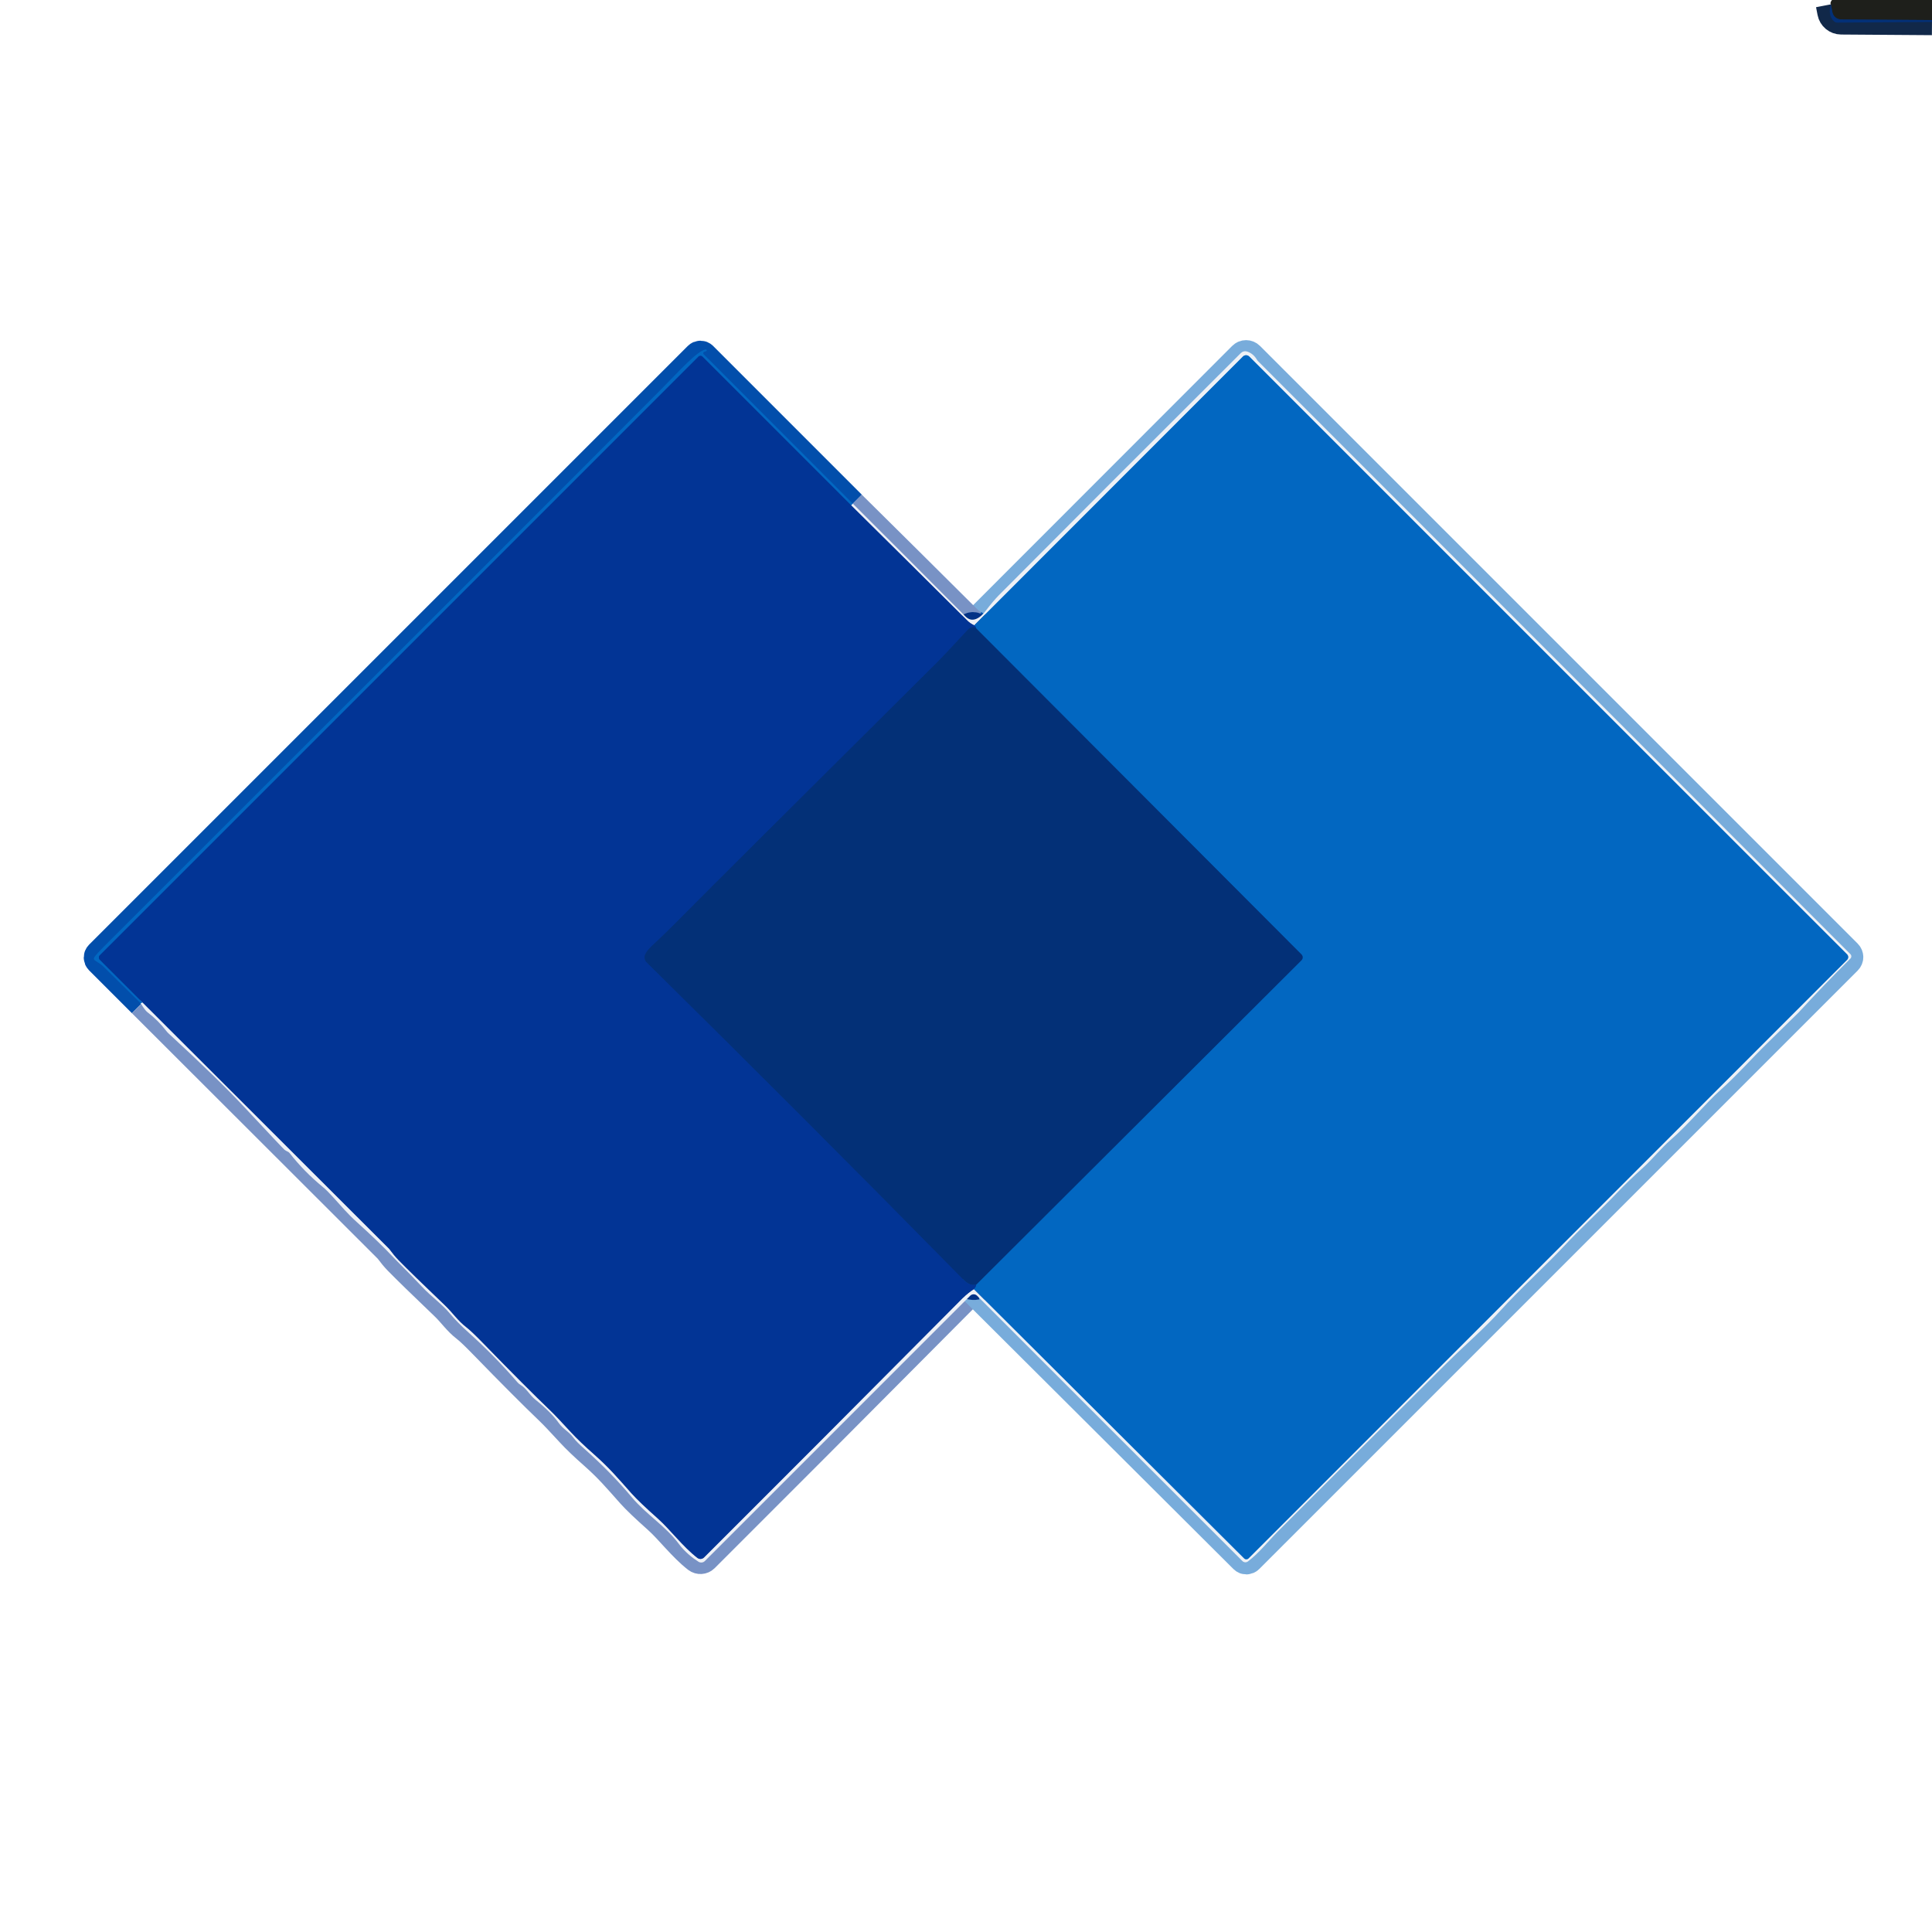
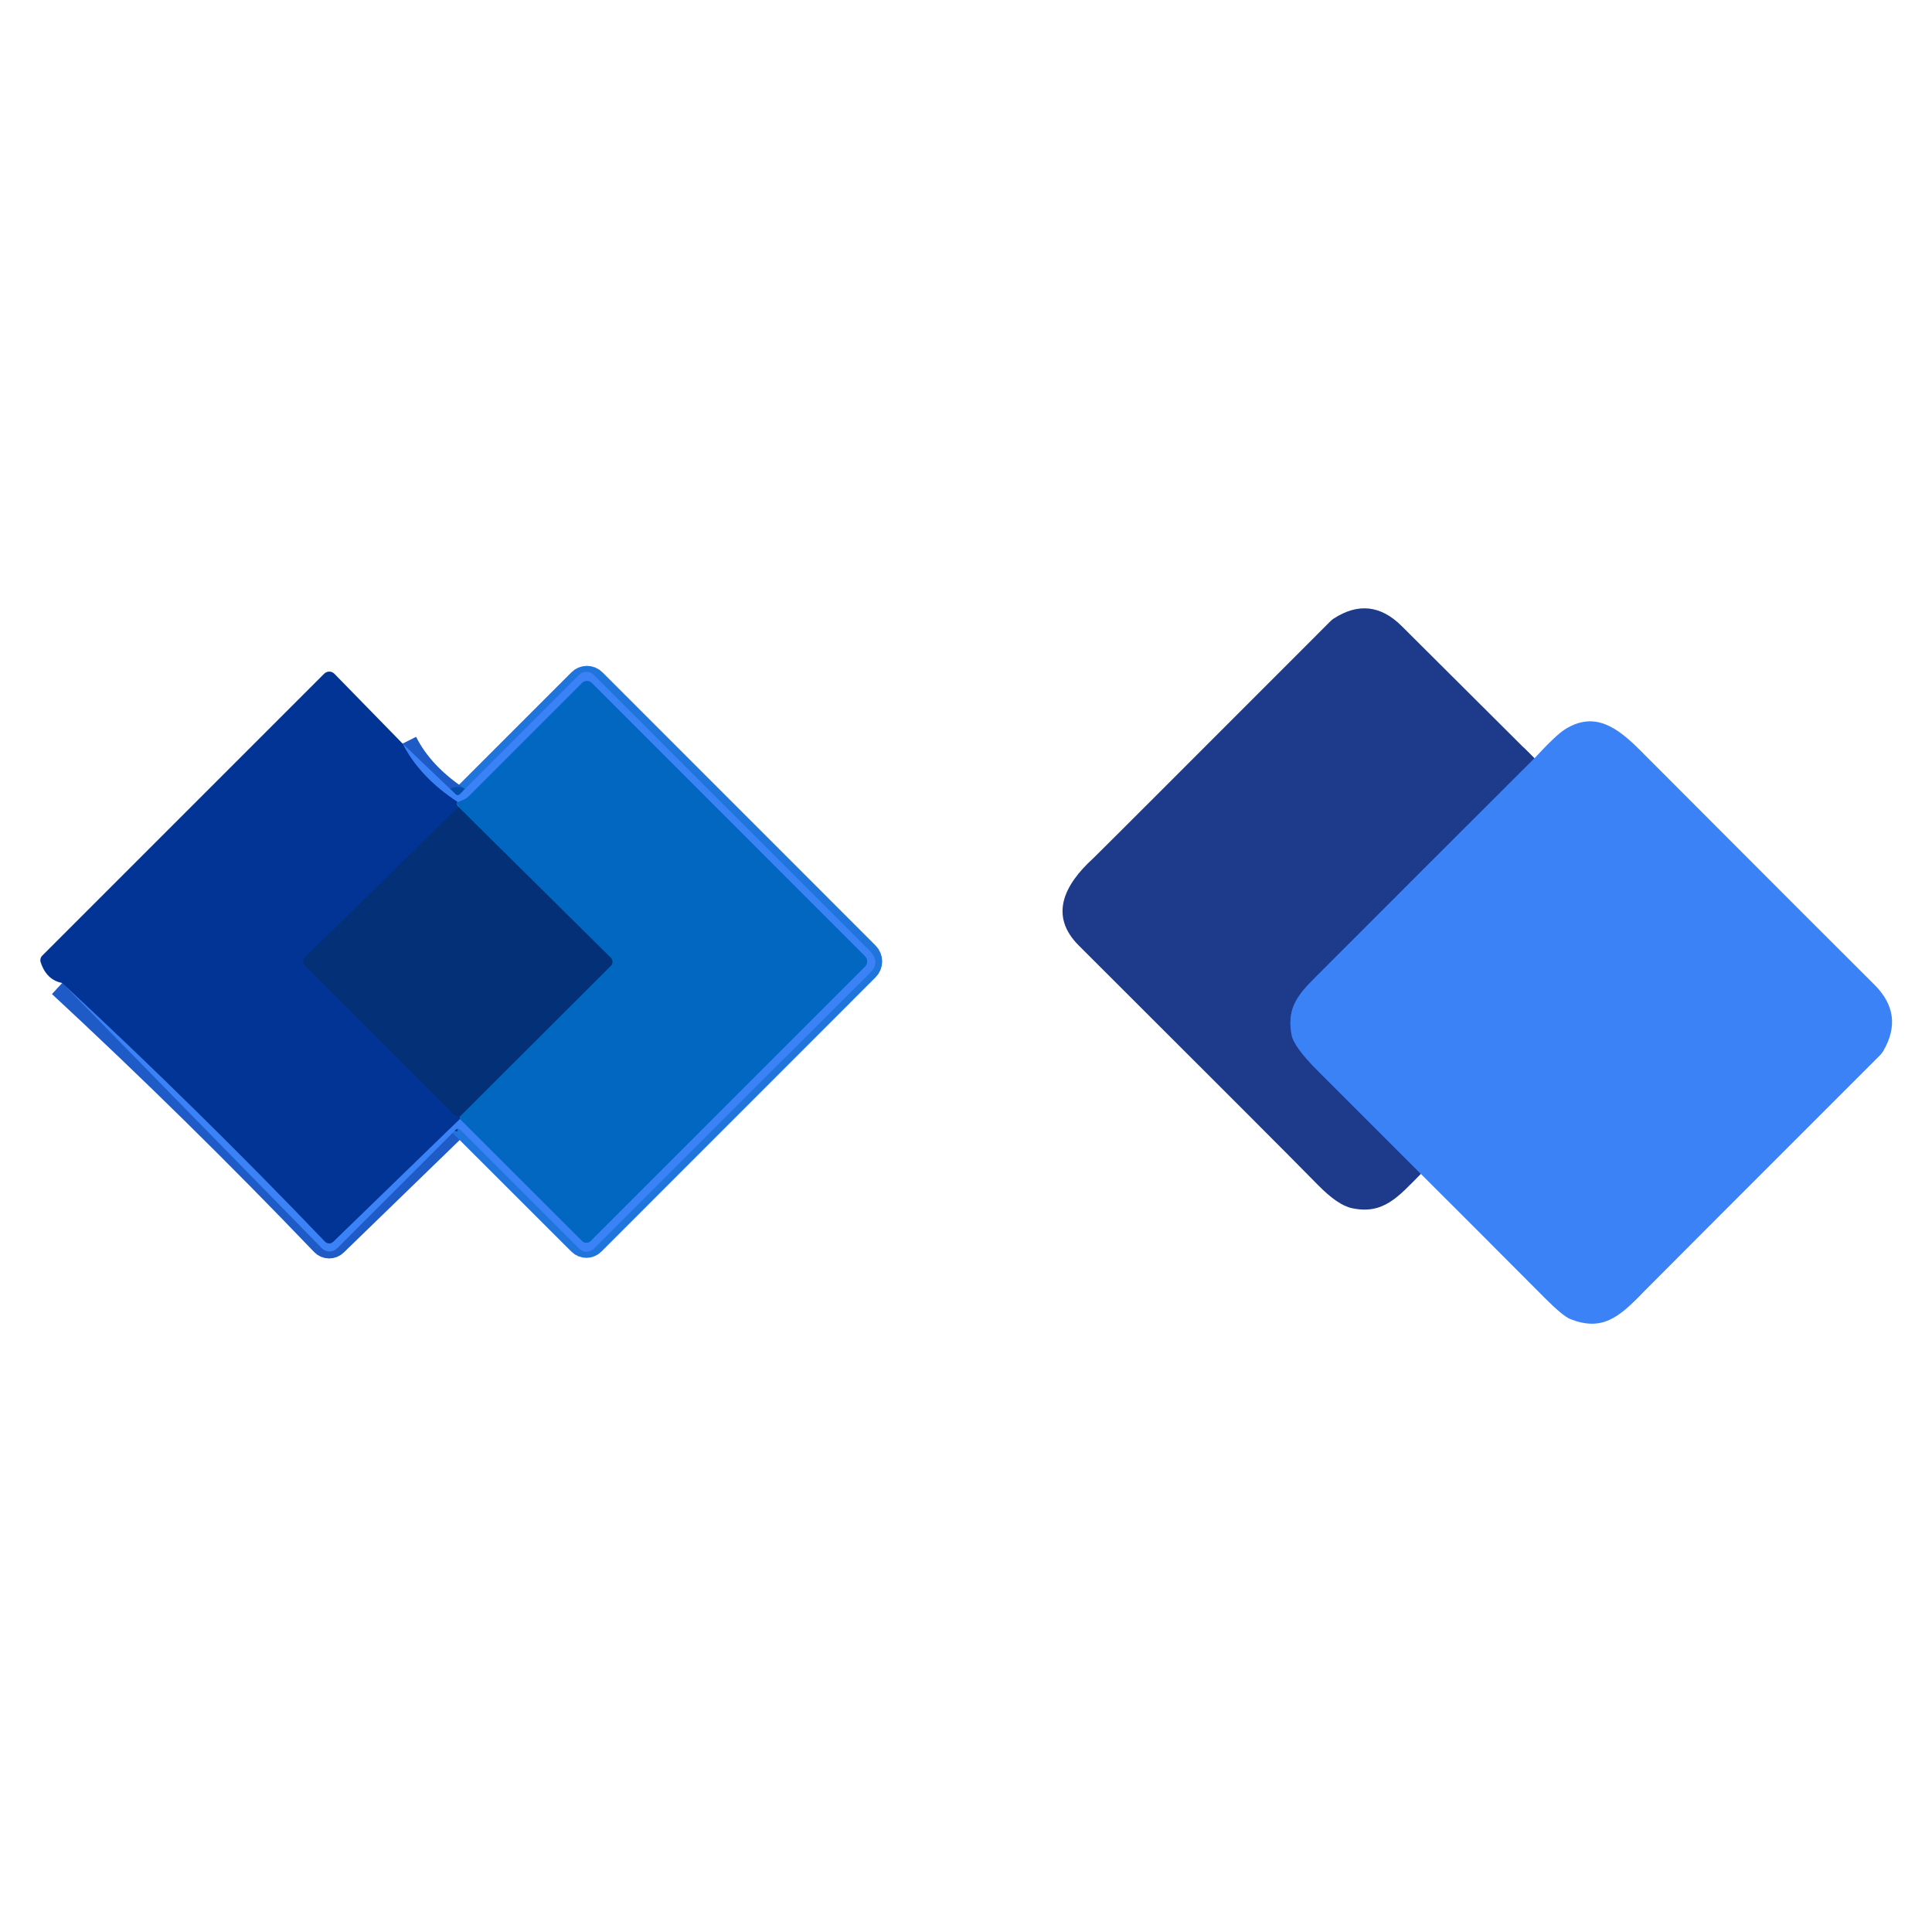
- <svg xmlns="http://www.w3.org/2000/svg" version="1.1" viewBox="0.00 0.00 512.00 512.00" width="128" height="128">
+ <svg xmlns="http://www.w3.org/2000/svg" version="1.1" viewBox="0.00 -72.00 272.00 272.00" width="128" height="128">
  <g stroke-width="2.00" fill="none" stroke-linecap="butt">
-     <path stroke="#78acdb" vector-effect="non-scaling-stroke" d="   M 226.01 133.48   L 225.57 133.93" />
-     <path stroke="#024eab" vector-effect="non-scaling-stroke" d="   M 225.57 133.93   L 186.16 94.51   A 0.75 0.75 0.0 0 0 185.10 94.51   L 26.43 253.18   A 0.81 0.81 0.0 0 0 26.43 254.32   L 37.78 265.67" />
-     <path stroke="#78acdb" vector-effect="non-scaling-stroke" d="   M 37.78 265.67   Q 37.54 265.83 37.28 265.87" />
-     <path stroke="#7892c5" vector-effect="non-scaling-stroke" d="   M 37.78 265.67   L 103.03 330.84   A 1.40 0.61 28.2 0 1 103.14 330.96   Q 104.49 332.78 105.59 333.91   Q 108.83 337.24 117.95 345.96   C 120.01 347.93 121.27 349.95 123.61 351.75   Q 124.97 352.79 128.30 356.22   Q 139.32 367.56 145.84 373.80   Q 147.31 375.20 151.36 379.61   Q 153.59 382.03 157.48 385.46   C 161.44 388.96 163.61 391.54 167.38 395.78   Q 169.36 398.00 174.38 402.47   C 177.57 405.31 180.93 409.85 184.81 412.86   A 1.35 1.34 41.3 0 0 186.57 412.75   Q 212.92 386.48 255.19 343.94   Q 256.45 342.68 258.09 341.62" />
-     <path stroke="#78acdb" vector-effect="non-scaling-stroke" d="   M 258.09 341.62   L 329.72 413.00   A 0.81 0.81 0.0 0 0 330.86 413.00   L 489.49 254.37   A 1.03 1.03 0.0 0 0 489.49 252.91   L 331.07 94.49   A 1.19 1.19 0.0 0 0 329.38 94.49   L 258.18 165.74" />
-     <path stroke="#7892c5" vector-effect="non-scaling-stroke" d="   M 258.18 165.74   Q 257.09 165.20 256.44 164.56   Q 241.03 149.21 225.57 133.93" />
-     <path stroke="#024eab" vector-effect="non-scaling-stroke" d="   M 258.18 165.74   Q 258.66 165.99 258.69 166.53" />
-     <path stroke="#033286" vector-effect="non-scaling-stroke" d="   M 258.69 166.53   Q 257.61 165.69 256.33 167.07   Q 250.03 173.87 248.57 175.32   Q 189.77 233.78 182.57 241.07   Q 176.25 247.48 172.85 250.60   Q 171.50 251.83 171.00 252.91   A 1.89 1.87 -55.4 0 0 171.38 255.03   Q 213.77 296.85 255.48 339.26   Q 256.99 340.79 258.72 340.43" />
-     <path stroke="#024eab" vector-effect="non-scaling-stroke" d="   M 258.72 340.43   Q 258.72 341.08 258.09 341.62" />
-     <path stroke="#034c9c" vector-effect="non-scaling-stroke" d="   M 258.72 340.43   L 344.90 254.48   A 1.10 1.10 0.0 0 0 344.90 252.94   L 258.69 166.53" />
-     <path stroke="#112849" vector-effect="non-scaling-stroke" d="   M 512.00 5.32   L 487.92 5.15   A 2.38 2.37 84.7 0 1 485.60 3.22   L 485.20 1.15" />
+     <path stroke="#2d5ec0" vector-effect="non-scaling-stroke" d="   M 216.03 34.76   Q 200.42 50.34 184.79 65.99   C 182.27 68.52 181.25 70.38 181.83 73.66   Q 182.13 75.36 185.55 78.78   Q 192.81 86.04 200.03 93.26" />
+     <path stroke="#1f5bc6" vector-effect="non-scaling-stroke" d="   M 8.76 66.39   Q 27.87 84.12 45.76 102.80   A 0.81 0.81 0.0 0 0 46.91 102.82   L 64.74 85.52" />
+     <path stroke="#1f75dc" vector-effect="non-scaling-stroke" d="   M 64.74 85.52   L 81.96 102.72   A 0.85 0.84 44.8 0 0 83.15 102.72   L 121.77 64.09   A 1.04 1.03 45.2 0 0 121.77 62.62   L 83.31 24.15   A 0.96 0.95 44.8 0 0 81.96 24.15   L 66.04 40.07   A 2.52 2.50 -78.9 0 1 65.26 40.60   L 64.46 40.94" />
+     <path stroke="#1f5bc6" vector-effect="non-scaling-stroke" d="   M 64.46 40.94   Q 59.05 37.40 56.68 32.69" />
+     <path stroke="#024eab" vector-effect="non-scaling-stroke" d="   M 64.46 40.94   Q 64.10 40.77 64.54 41.61" />
+     <path stroke="#033286" vector-effect="non-scaling-stroke" d="   M 64.54 41.61   L 42.97 62.76   A 0.88 0.87 -44.8 0 0 42.96 64.00   L 63.75 84.79   A 1.25 1.22 -16.8 0 0 64.40 85.13   Q 64.56 85.16 64.74 85.19" />
+     <path stroke="#024eab" vector-effect="non-scaling-stroke" d="   M 64.74 85.19   L 64.74 85.52" />
+     <path stroke="#034c9c" vector-effect="non-scaling-stroke" d="   M 64.74 85.19   L 85.99 63.98   A 0.81 0.81 0.0 0 0 85.99 62.84   L 64.54 41.61" />
  </g>
-   <path fill="#1e1f1b" d="   M 512.00 0.00   L 512.00 5.32   L 487.92 5.15   A 2.38 2.37 84.7 0 1 485.60 3.22   L 485.20 1.15   Q 484.89 0.77 485.49 0.00   L 512.00 0.00   Z" />
-   <path fill="#033077" d="   M 512.00 5.32   L 512.00 5.81   L 486.92 5.99   A 1.28 1.26 -24.4 0 1 486.05 5.67   Q 484.36 4.19 485.20 1.15   L 485.60 3.22   A 2.38 2.37 84.7 0 0 487.92 5.15   L 512.00 5.32   Z" />
-   <path fill="#0267c1" d="   M 226.01 133.48   L 225.57 133.93   L 186.16 94.51   A 0.75 0.75 0.0 0 0 185.10 94.51   L 26.43 253.18   A 0.81 0.81 0.0 0 0 26.43 254.32   L 37.78 265.67   Q 37.54 265.83 37.28 265.87   L 27.31 256.06   A 4.30 4.28 -5.3 0 0 26.68 255.54   L 25.15 254.52   A 0.60 0.59 33.6 0 1 24.98 253.70   Q 25.57 252.82 27.69 250.70   Q 144.28 134.25 175.19 103.19   C 180.03 98.32 184.67 93.03 187.01 92.60   A 0.25 0.25 0.0 0 1 187.22 93.03   Q 187.15 93.10 186.73 93.18   A 0.43 0.43 0.0 0 0 186.50 93.91   L 226.01 133.48   Z" />
-   <path fill="#eff1f6" fill-opacity="0.996" d="   M 37.28 265.87   Q 37.54 265.83 37.78 265.67   L 103.03 330.84   A 1.40 0.61 28.2 0 1 103.14 330.96   Q 104.49 332.78 105.59 333.91   Q 108.83 337.24 117.95 345.96   C 120.01 347.93 121.27 349.95 123.61 351.75   Q 124.97 352.79 128.30 356.22   Q 139.32 367.56 145.84 373.80   Q 147.31 375.20 151.36 379.61   Q 153.59 382.03 157.48 385.46   C 161.44 388.96 163.61 391.54 167.38 395.78   Q 169.36 398.00 174.38 402.47   C 177.57 405.31 180.93 409.85 184.81 412.86   A 1.35 1.34 41.3 0 0 186.57 412.75   Q 212.92 386.48 255.19 343.94   Q 256.45 342.68 258.09 341.62   L 329.72 413.00   A 0.81 0.81 0.0 0 0 330.86 413.00   L 489.49 254.37   A 1.03 1.03 0.0 0 0 489.49 252.91   L 331.07 94.49   A 1.19 1.19 0.0 0 0 329.38 94.49   L 258.18 165.74   Q 257.09 165.20 256.44 164.56   Q 241.03 149.21 225.57 133.93   L 226.01 133.48   Q 240.98 148.39 255.87 163.38   C 257.64 165.18 259.73 163.82 261.19 161.91   Q 263.25 159.21 264.72 157.73   Q 291.13 131.17 328.85 93.55   A 1.61 1.59 -59.3 0 1 330.42 93.14   Q 332.12 93.64 333.14 95.39   A 1.48 1.42 10.1 0 0 333.33 95.65   L 490.38 252.86   A 0.83 0.83 0.0 0 1 490.38 254.03   Q 483.35 261.01 476.61 268.36   Q 476.42 268.57 468.62 276.20   C 463.66 281.05 460.60 284.72 455.78 289.02   C 452.35 292.07 447.38 298.05 442.71 302.11   C 440.20 304.30 437.83 307.28 435.51 309.37   Q 431.44 313.05 428.43 316.22   C 423.65 321.24 419.45 324.91 414.08 330.66   Q 411.58 333.33 406.68 338.10   Q 400.70 343.93 398.13 346.79   C 393.26 352.21 388.74 355.95 383.32 361.33   Q 348.66 395.76 338.77 405.73   C 335.95 408.58 333.71 411.53 330.72 413.80   A 1.13 1.11 -40.8 0 1 329.26 413.70   L 258.94 343.38   A 1.30 1.29 -44.8 0 0 257.11 343.38   L 186.81 413.68   A 1.38 1.38 0.0 0 1 185.11 413.88   C 183.53 412.89 181.42 411.22 179.93 409.19   C 176.42 404.44 171.25 401.35 167.44 396.80   Q 162.01 390.31 154.96 384.04   Q 152.76 382.10 152.01 381.07   C 150.68 379.28 149.31 378.83 148.07 377.10   Q 146.06 374.28 141.94 370.97   C 140.27 369.63 139.55 367.97 137.95 367.01   A 3.24 3.13 84.1 0 1 137.14 366.33   Q 130.96 359.21 124.17 353.13   Q 121.23 350.50 119.22 348.09   C 117.12 345.58 114.35 343.68 111.79 340.95   Q 109.22 338.21 105.28 334.27   Q 104.67 333.65 104.05 333.00   Q 100.37 329.11 94.61 323.91   C 92.10 321.66 90.57 319.79 88.20 317.18   Q 86.61 315.43 85.58 314.59   Q 80.58 310.49 76.77 305.60   Q 76.57 305.34 76.13 305.14   A 3.91 3.84 -13.5 0 1 75.40 304.70   Q 75.05 304.43 64.92 293.58   Q 57.75 285.89 44.66 273.86   A 4.07 3.92 -88.9 0 1 44.15 273.31   Q 41.91 270.39 39.04 268.22   Q 38.43 267.76 37.28 265.87   Z" />
-   <path fill="#023495" d="   M 225.57 133.93   Q 241.03 149.21 256.44 164.56   Q 257.09 165.20 258.18 165.74   Q 258.66 165.99 258.69 166.53   Q 257.61 165.69 256.33 167.07   Q 250.03 173.87 248.57 175.32   Q 189.77 233.78 182.57 241.07   Q 176.25 247.48 172.85 250.60   Q 171.50 251.83 171.00 252.91   A 1.89 1.87 -55.4 0 0 171.38 255.03   Q 213.77 296.85 255.48 339.26   Q 256.99 340.79 258.72 340.43   Q 258.72 341.08 258.09 341.62   Q 256.45 342.68 255.19 343.94   Q 212.92 386.48 186.57 412.75   A 1.35 1.34 41.3 0 1 184.81 412.86   C 180.93 409.85 177.57 405.31 174.38 402.47   Q 169.36 398.00 167.38 395.78   C 163.61 391.54 161.44 388.96 157.48 385.46   Q 153.59 382.03 151.36 379.61   Q 147.31 375.20 145.84 373.80   Q 139.32 367.56 128.30 356.22   Q 124.97 352.79 123.61 351.75   C 121.27 349.95 120.01 347.93 117.95 345.96   Q 108.83 337.24 105.59 333.91   Q 104.49 332.78 103.14 330.96   A 1.40 0.61 28.2 0 0 103.03 330.84   L 37.78 265.67   L 26.43 254.32   A 0.81 0.81 0.0 0 1 26.43 253.18   L 185.10 94.51   A 0.75 0.75 0.0 0 1 186.16 94.51   L 225.57 133.93   Z" />
-   <path fill="#0267c1" d="   M 258.09 341.62   Q 258.72 341.08 258.72 340.43   L 344.90 254.48   A 1.10 1.10 0.0 0 0 344.90 252.94   L 258.69 166.53   Q 258.66 165.99 258.18 165.74   L 329.38 94.49   A 1.19 1.19 0.0 0 1 331.07 94.49   L 489.49 252.91   A 1.03 1.03 0.0 0 1 489.49 254.37   L 330.86 413.00   A 0.81 0.81 0.0 0 1 329.72 413.00   L 258.09 341.62   Z" />
-   <path fill="#033077" d="   M 258.69 166.53   L 344.90 252.94   A 1.10 1.10 0.0 0 1 344.90 254.48   L 258.72 340.43   Q 256.99 340.79 255.48 339.26   Q 213.77 296.85 171.38 255.03   A 1.89 1.87 -55.4 0 1 171.00 252.91   Q 171.50 251.83 172.85 250.60   Q 176.25 247.48 182.57 241.07   Q 189.77 233.78 248.57 175.32   Q 250.03 173.87 256.33 167.07   Q 257.61 165.69 258.69 166.53   Z" />
+   <path fill="#1e3a8a" d="   M 216.03 34.76   Q 200.42 50.34 184.79 65.99   C 182.27 68.52 181.25 70.38 181.83 73.66   Q 182.13 75.36 185.55 78.78   Q 192.81 86.04 200.03 93.26   C 196.86 96.50 194.75 99.05 190.31 98.09   Q 188.32 97.66 185.52 94.80   Q 180.54 89.71 151.88 61.12   C 147.68 56.93 149.79 52.59 153.92 48.83   Q 154.42 48.38 187.32 15.45   A 2.37 2.15 -81.5 0 1 187.76 15.09   Q 192.93 11.74 197.35 16.15   Q 206.68 25.44 216.03 34.76   Z" />
+   <path fill="#3b82f6" d="   M 8.76 66.39   Q 27.87 84.12 45.76 102.80   A 0.81 0.81 0.0 0 0 46.91 102.82   L 64.74 85.52   L 81.96 102.72   A 0.85 0.84 44.8 0 0 83.15 102.72   L 121.77 64.09   A 1.04 1.03 45.2 0 0 121.77 62.62   L 83.31 24.15   A 0.96 0.95 44.8 0 0 81.96 24.15   L 66.04 40.07   A 2.52 2.50 -78.9 0 1 65.26 40.60   L 64.46 40.94   Q 59.05 37.40 56.68 32.69   L 64.18 39.84   A 0.39 0.38 -45.5 0 0 64.72 39.83   L 81.54 23.00   A 1.44 1.44 0.0 0 1 83.57 23.00   Q 99.52 38.96 122.43 61.85   Q 124.03 63.45 122.49 64.97   Q 115.97 71.43 83.61 103.80   A 1.46 1.44 -45.0 0 1 81.56 103.81   L 64.82 87.07   A 0.47 0.47 0.0 0 0 64.15 87.07   L 47.47 103.74   A 1.52 1.51 45.1 0 1 45.31 103.73   L 8.76 66.39   Z" />
+   <path fill="#023495" d="   M 56.68 32.69   Q 59.05 37.40 64.46 40.94   Q 64.10 40.77 64.54 41.61   L 42.97 62.76   A 0.88 0.87 -44.8 0 0 42.96 64.00   L 63.75 84.79   A 1.25 1.22 -16.8 0 0 64.40 85.13   Q 64.56 85.16 64.74 85.19   L 64.74 85.52   L 46.91 102.82   A 0.81 0.81 0.0 0 1 45.76 102.80   Q 27.87 84.12 8.76 66.39   Q 6.53 65.97 5.72 63.45   A 0.90 0.89 59.1 0 1 5.94 62.55   L 45.64 22.85   A 1.01 1.00 -44.4 0 1 47.08 22.86   L 56.68 32.69   Z" />
+   <path fill="#0267c1" d="   M 64.74 85.52   L 64.74 85.19   L 85.99 63.98   A 0.81 0.81 0.0 0 0 85.99 62.84   L 64.54 41.61   Q 64.10 40.77 64.46 40.94   L 65.26 40.60   A 2.52 2.50 -78.9 0 0 66.04 40.07   L 81.96 24.15   A 0.96 0.95 44.8 0 1 83.31 24.15   L 121.77 62.62   A 1.04 1.03 45.2 0 1 121.77 64.09   L 83.15 102.72   A 0.85 0.84 44.8 0 1 81.96 102.72   L 64.74 85.52   Z" />
+   <path fill="#3b82f6" d="   M 200.03 93.26   Q 192.81 86.04 185.55 78.78   Q 182.13 75.36 181.83 73.66   C 181.25 70.38 182.27 68.52 184.79 65.99   Q 200.42 50.34 216.03 34.76   Q 219.10 31.43 220.39 30.64   C 224.53 28.10 227.69 30.40 230.91 33.63   Q 259.08 61.86 263.88 66.62   Q 268.15 70.85 265.12 76.00   A 3.48 3.34 84.5 0 1 264.63 76.62   Q 232.57 108.67 231.42 109.86   C 227.86 113.58 225.49 115.44 221.08 113.71   Q 220.04 113.30 217.43 110.68   Q 208.77 101.98 200.03 93.26   Z" />
+   <path fill="#033077" d="   M 64.54 41.61   L 85.99 62.84   A 0.81 0.81 0.0 0 1 85.99 63.98   L 64.74 85.19   Q 64.56 85.16 64.40 85.13   A 1.25 1.22 -16.8 0 1 63.75 84.79   L 42.96 64.00   A 0.88 0.87 -44.8 0 1 42.97 62.76   L 64.54 41.61   Z" />
</svg>
